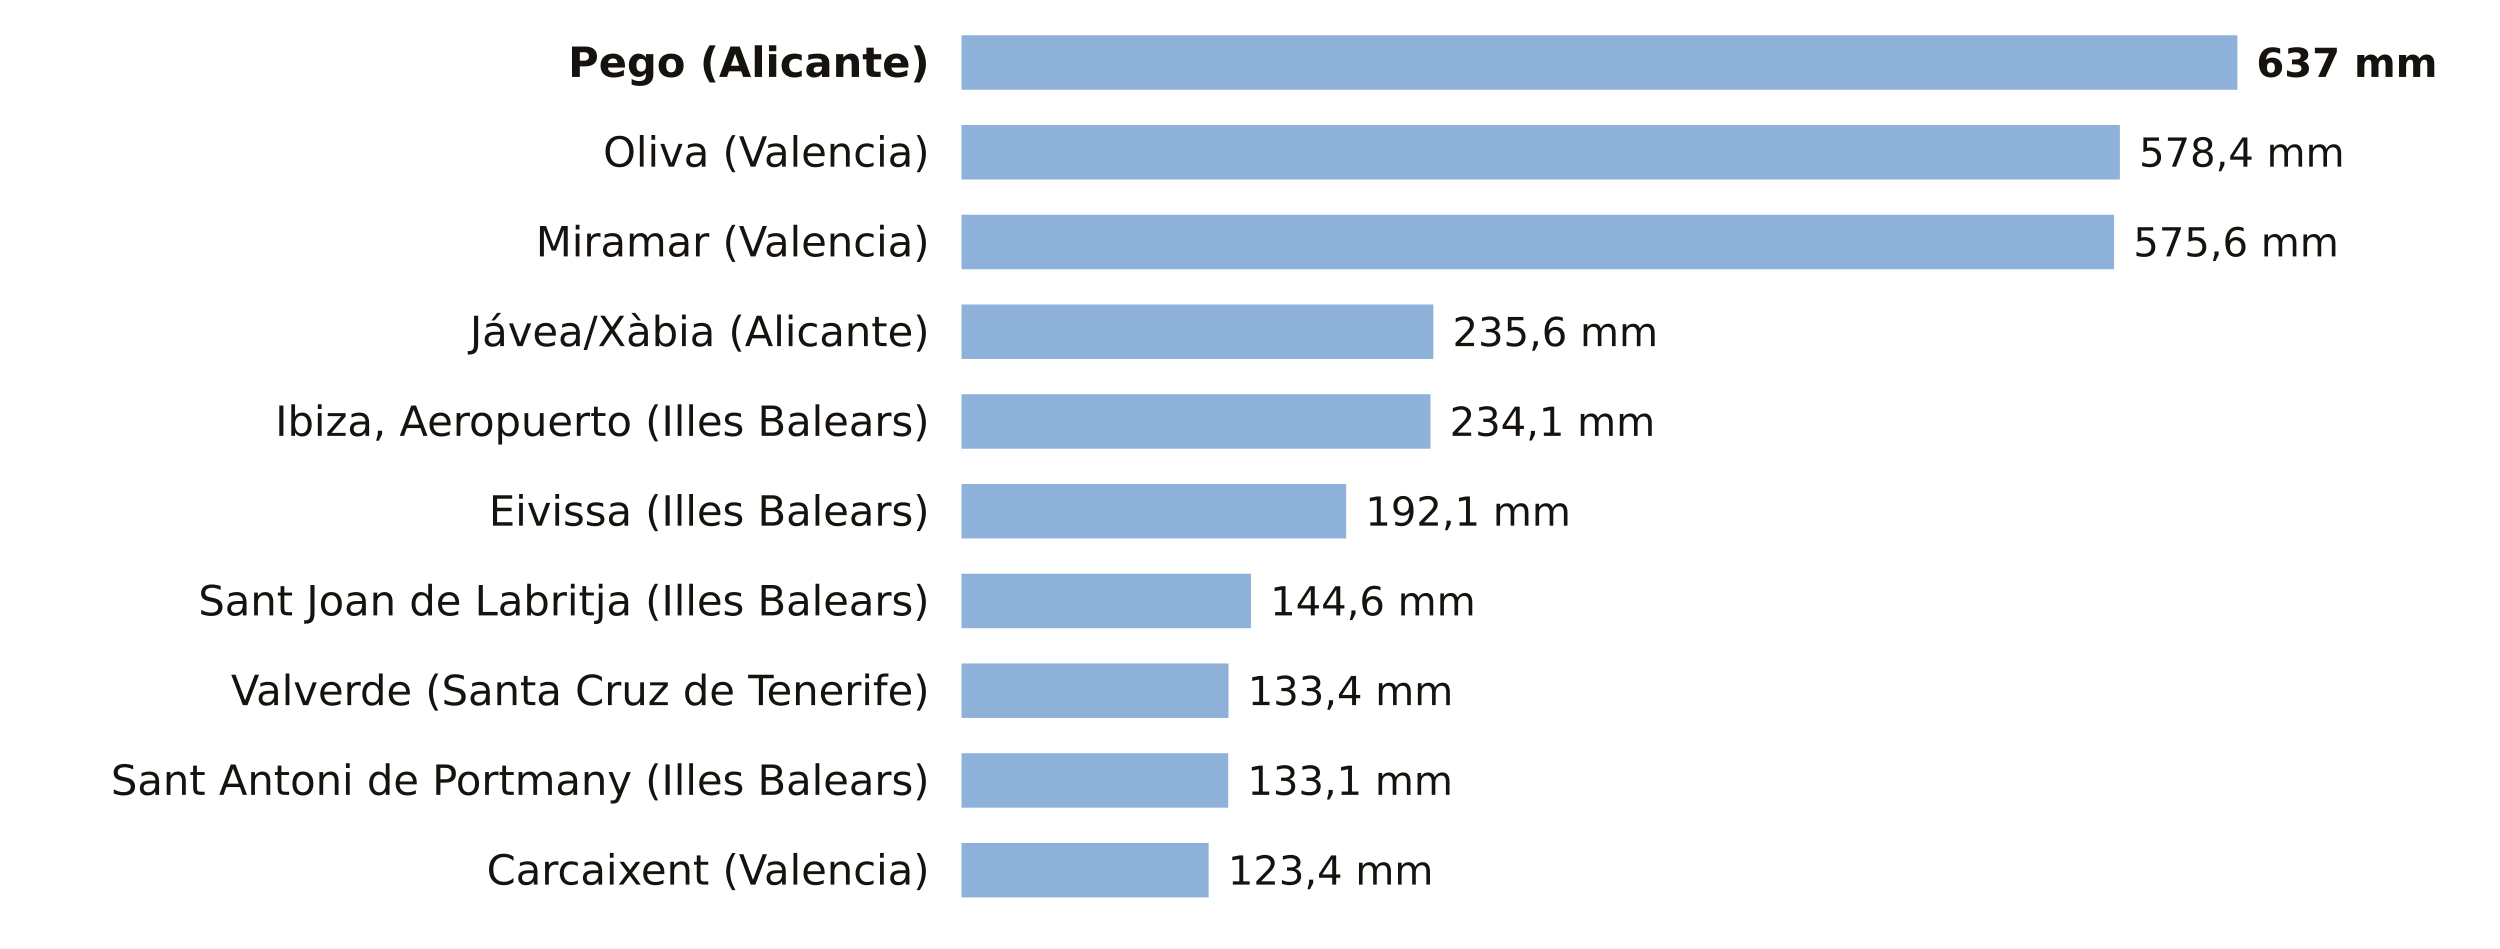
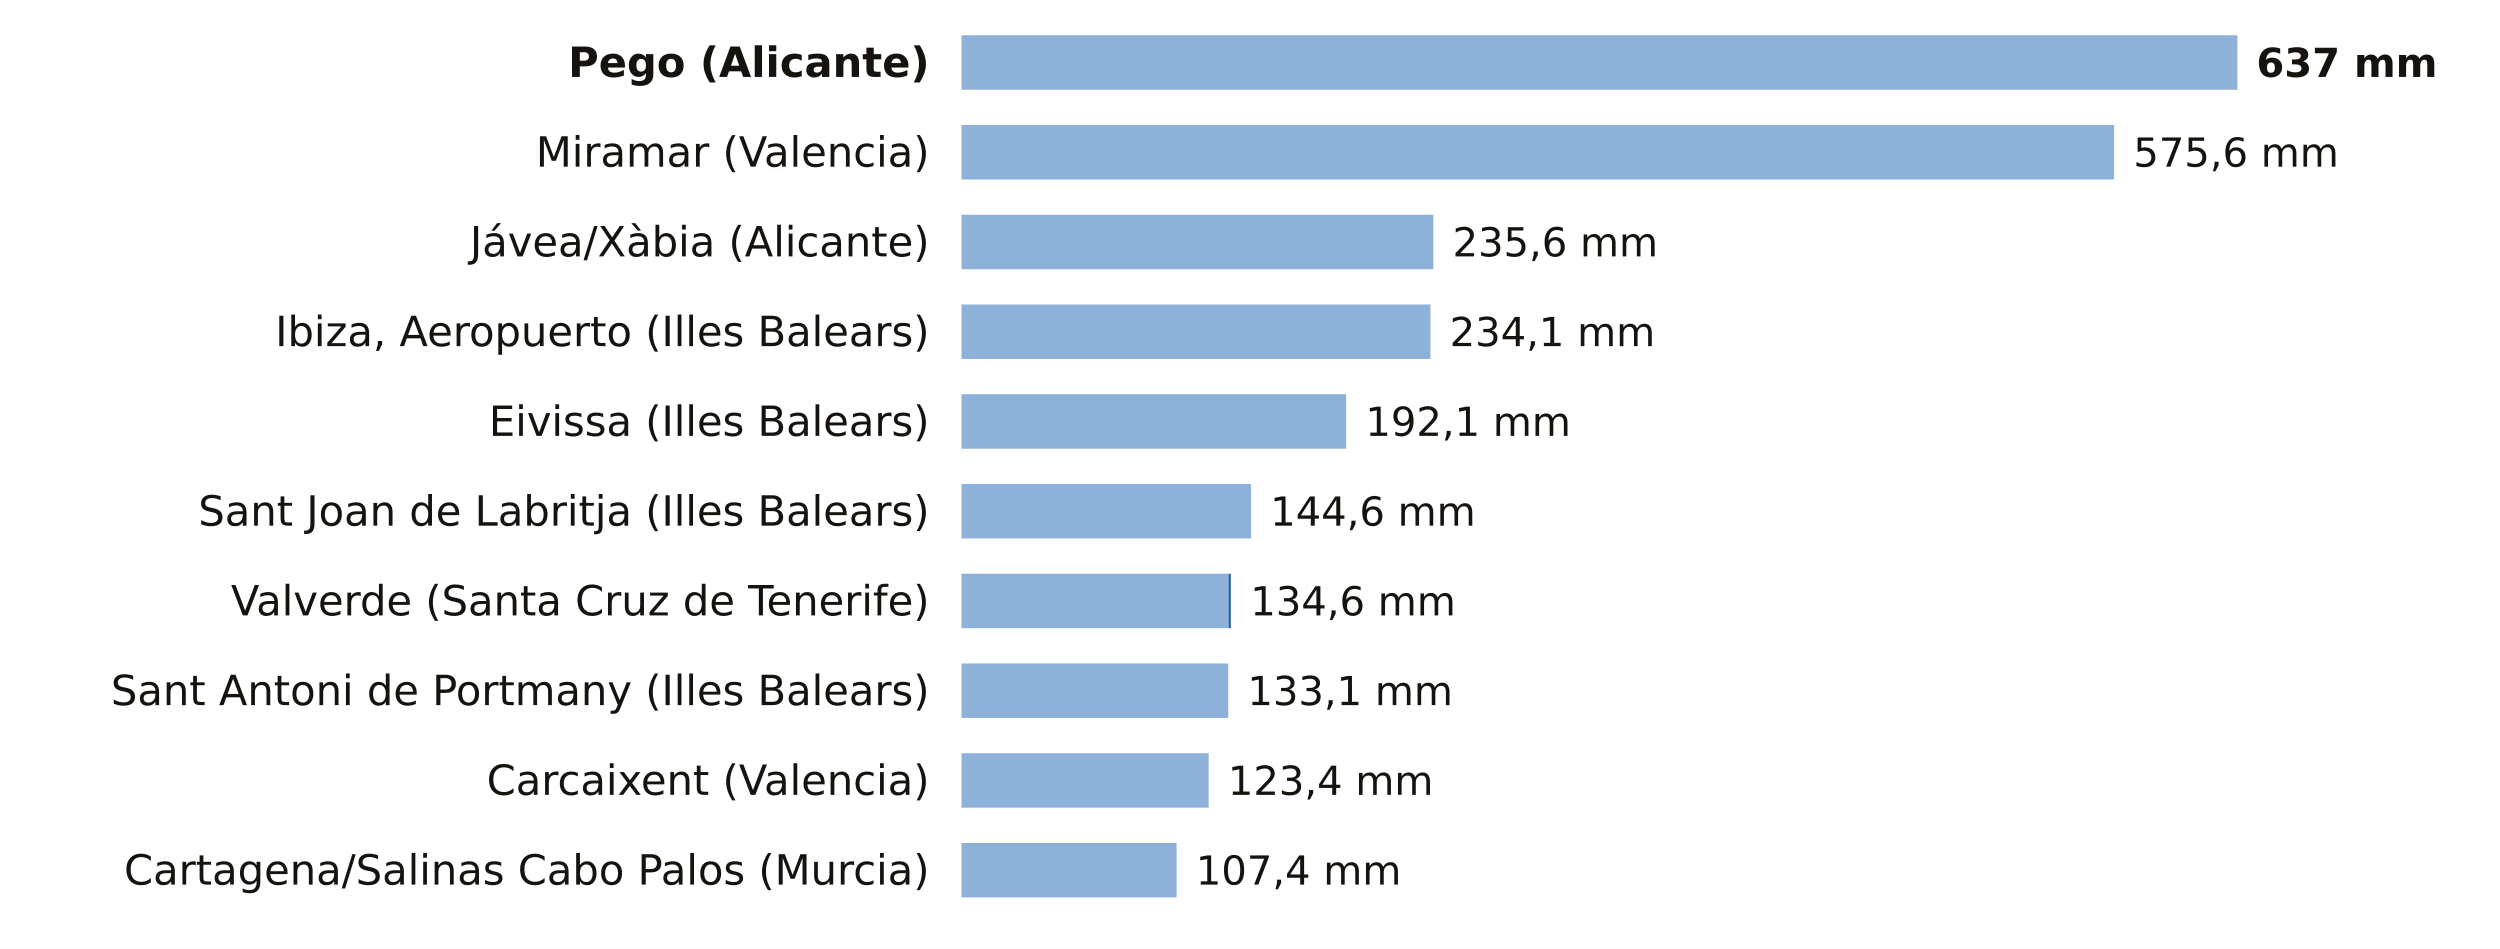
<svg xmlns="http://www.w3.org/2000/svg" viewBox="0 0 780 296" width="780" height="296" role="img" aria-label="La lluvia de los últimos 7 días, estación a estación">
  <rect width="780" height="296" fill="#FFFFFF" />
  <text x="290.0" y="24.0" font-size="13" fill="#16130F" text-anchor="end" font-weight="600" font-family="Public Sans, DejaVu Sans, Arial, sans-serif">Pego (Alicante)</text>
  <rect x="300" y="11" width="397.9" height="17" fill="#8EB1DA" />
  <rect x="697.9" y="11" width="0.1" height="17" fill="#1F5FA8" />
  <text x="704.0" y="24.0" font-size="12.5" fill="#16130F" text-anchor="start" font-weight="700" font-family="Public Sans, DejaVu Sans, Arial, sans-serif">637 mm</text>
-   <text x="290.0" y="52.0" font-size="13" fill="#16130F" text-anchor="end" font-weight="400" font-family="Public Sans, DejaVu Sans, Arial, sans-serif">Oliva (Valencia)</text>
-   <rect x="300" y="39" width="361.4" height="17" fill="#8EB1DA" />
-   <text x="667.4" y="52.0" font-size="12.5" fill="#16130F" text-anchor="start" font-weight="500" font-family="Public Sans, DejaVu Sans, Arial, sans-serif">578,4 mm</text>
-   <text x="290.0" y="80.0" font-size="13" fill="#16130F" text-anchor="end" font-weight="400" font-family="Public Sans, DejaVu Sans, Arial, sans-serif">Miramar (Valencia)</text>
-   <rect x="300" y="67" width="359.6" height="17" fill="#8EB1DA" />
-   <text x="665.6" y="80.0" font-size="12.5" fill="#16130F" text-anchor="start" font-weight="500" font-family="Public Sans, DejaVu Sans, Arial, sans-serif">575,6 mm</text>
-   <text x="290.0" y="108.0" font-size="13" fill="#16130F" text-anchor="end" font-weight="400" font-family="Public Sans, DejaVu Sans, Arial, sans-serif">Jávea/Xàbia (Alicante)</text>
-   <rect x="300" y="95" width="147.2" height="17" fill="#8EB1DA" />
-   <text x="453.2" y="108.0" font-size="12.5" fill="#16130F" text-anchor="start" font-weight="500" font-family="Public Sans, DejaVu Sans, Arial, sans-serif">235,6 mm</text>
-   <text x="290.0" y="136.0" font-size="13" fill="#16130F" text-anchor="end" font-weight="400" font-family="Public Sans, DejaVu Sans, Arial, sans-serif">Ibiza, Aeropuerto (Illes Balears)</text>
-   <rect x="300" y="123" width="146.3" height="17" fill="#8EB1DA" />
-   <text x="452.3" y="136.0" font-size="12.5" fill="#16130F" text-anchor="start" font-weight="500" font-family="Public Sans, DejaVu Sans, Arial, sans-serif">234,1 mm</text>
-   <text x="290.0" y="164.0" font-size="13" fill="#16130F" text-anchor="end" font-weight="400" font-family="Public Sans, DejaVu Sans, Arial, sans-serif">Eivissa (Illes Balears)</text>
-   <rect x="300" y="151" width="120.0" height="17" fill="#8EB1DA" />
-   <text x="426.0" y="164.0" font-size="12.5" fill="#16130F" text-anchor="start" font-weight="500" font-family="Public Sans, DejaVu Sans, Arial, sans-serif">192,1 mm</text>
-   <text x="290.0" y="192.0" font-size="13" fill="#16130F" text-anchor="end" font-weight="400" font-family="Public Sans, DejaVu Sans, Arial, sans-serif">Sant Joan de Labritja (Illes Balears)</text>
-   <rect x="300" y="179" width="90.3" height="17" fill="#8EB1DA" />
-   <text x="396.3" y="192.0" font-size="12.5" fill="#16130F" text-anchor="start" font-weight="500" font-family="Public Sans, DejaVu Sans, Arial, sans-serif">144,6 mm</text>
-   <text x="290.0" y="220.0" font-size="13" fill="#16130F" text-anchor="end" font-weight="400" font-family="Public Sans, DejaVu Sans, Arial, sans-serif">Valverde (Santa Cruz de Tenerife)</text>
-   <rect x="300" y="207" width="83.3" height="17" fill="#8EB1DA" />
-   <text x="389.3" y="220.0" font-size="12.5" fill="#16130F" text-anchor="start" font-weight="500" font-family="Public Sans, DejaVu Sans, Arial, sans-serif">133,4 mm</text>
-   <text x="290.0" y="248.0" font-size="13" fill="#16130F" text-anchor="end" font-weight="400" font-family="Public Sans, DejaVu Sans, Arial, sans-serif">Sant Antoni de Portmany (Illes Balears)</text>
-   <rect x="300" y="235" width="83.2" height="17" fill="#8EB1DA" />
-   <text x="389.2" y="248.0" font-size="12.5" fill="#16130F" text-anchor="start" font-weight="500" font-family="Public Sans, DejaVu Sans, Arial, sans-serif">133,1 mm</text>
-   <text x="290.0" y="276.0" font-size="13" fill="#16130F" text-anchor="end" font-weight="400" font-family="Public Sans, DejaVu Sans, Arial, sans-serif">Carcaixent (Valencia)</text>
-   <rect x="300" y="263" width="77.1" height="17" fill="#8EB1DA" />
-   <text x="383.1" y="276.0" font-size="12.5" fill="#16130F" text-anchor="start" font-weight="500" font-family="Public Sans, DejaVu Sans, Arial, sans-serif">123,4 mm</text>
+   <text x="290.0" y="52.0" font-size="13" fill="#16130F" text-anchor="end" font-weight="400" font-family="Public Sans, DejaVu Sans, Arial, sans-serif">Miramar (Valencia)</text>
+   <rect x="300" y="39" width="359.6" height="17" fill="#8EB1DA" />
+   <text x="665.6" y="52.0" font-size="12.5" fill="#16130F" text-anchor="start" font-weight="500" font-family="Public Sans, DejaVu Sans, Arial, sans-serif">575,6 mm</text>
+   <text x="290.0" y="80.0" font-size="13" fill="#16130F" text-anchor="end" font-weight="400" font-family="Public Sans, DejaVu Sans, Arial, sans-serif">Jávea/Xàbia (Alicante)</text>
+   <rect x="300" y="67" width="147.2" height="17" fill="#8EB1DA" />
+   <text x="453.2" y="80.0" font-size="12.5" fill="#16130F" text-anchor="start" font-weight="500" font-family="Public Sans, DejaVu Sans, Arial, sans-serif">235,6 mm</text>
+   <text x="290.0" y="108.0" font-size="13" fill="#16130F" text-anchor="end" font-weight="400" font-family="Public Sans, DejaVu Sans, Arial, sans-serif">Ibiza, Aeropuerto (Illes Balears)</text>
+   <rect x="300" y="95" width="146.3" height="17" fill="#8EB1DA" />
+   <text x="452.3" y="108.0" font-size="12.5" fill="#16130F" text-anchor="start" font-weight="500" font-family="Public Sans, DejaVu Sans, Arial, sans-serif">234,1 mm</text>
+   <text x="290.0" y="136.0" font-size="13" fill="#16130F" text-anchor="end" font-weight="400" font-family="Public Sans, DejaVu Sans, Arial, sans-serif">Eivissa (Illes Balears)</text>
+   <rect x="300" y="123" width="120.0" height="17" fill="#8EB1DA" />
+   <text x="426.0" y="136.0" font-size="12.5" fill="#16130F" text-anchor="start" font-weight="500" font-family="Public Sans, DejaVu Sans, Arial, sans-serif">192,1 mm</text>
+   <text x="290.0" y="164.0" font-size="13" fill="#16130F" text-anchor="end" font-weight="400" font-family="Public Sans, DejaVu Sans, Arial, sans-serif">Sant Joan de Labritja (Illes Balears)</text>
+   <rect x="300" y="151" width="90.3" height="17" fill="#8EB1DA" />
+   <text x="396.3" y="164.0" font-size="12.5" fill="#16130F" text-anchor="start" font-weight="500" font-family="Public Sans, DejaVu Sans, Arial, sans-serif">144,6 mm</text>
+   <text x="290.0" y="192.0" font-size="13" fill="#16130F" text-anchor="end" font-weight="400" font-family="Public Sans, DejaVu Sans, Arial, sans-serif">Valverde (Santa Cruz de Tenerife)</text>
+   <rect x="300" y="179" width="83.3" height="17" fill="#8EB1DA" />
+   <rect x="383.3" y="179" width="0.7" height="17" fill="#1F5FA8" />
+   <text x="390.1" y="192.0" font-size="12.5" fill="#16130F" text-anchor="start" font-weight="500" font-family="Public Sans, DejaVu Sans, Arial, sans-serif">134,6 mm</text>
+   <text x="290.0" y="220.0" font-size="13" fill="#16130F" text-anchor="end" font-weight="400" font-family="Public Sans, DejaVu Sans, Arial, sans-serif">Sant Antoni de Portmany (Illes Balears)</text>
+   <rect x="300" y="207" width="83.2" height="17" fill="#8EB1DA" />
+   <text x="389.2" y="220.0" font-size="12.5" fill="#16130F" text-anchor="start" font-weight="500" font-family="Public Sans, DejaVu Sans, Arial, sans-serif">133,1 mm</text>
+   <text x="290.0" y="248.0" font-size="13" fill="#16130F" text-anchor="end" font-weight="400" font-family="Public Sans, DejaVu Sans, Arial, sans-serif">Carcaixent (Valencia)</text>
+   <rect x="300" y="235" width="77.1" height="17" fill="#8EB1DA" />
+   <text x="383.1" y="248.0" font-size="12.5" fill="#16130F" text-anchor="start" font-weight="500" font-family="Public Sans, DejaVu Sans, Arial, sans-serif">123,4 mm</text>
+   <text x="290.0" y="276.0" font-size="13" fill="#16130F" text-anchor="end" font-weight="400" font-family="Public Sans, DejaVu Sans, Arial, sans-serif">Cartagena/Salinas Cabo Palos (Murcia)</text>
+   <rect x="300" y="263" width="67.1" height="17" fill="#8EB1DA" />
+   <text x="373.1" y="276.0" font-size="12.5" fill="#16130F" text-anchor="start" font-weight="500" font-family="Public Sans, DejaVu Sans, Arial, sans-serif">107,4 mm</text>
</svg>
